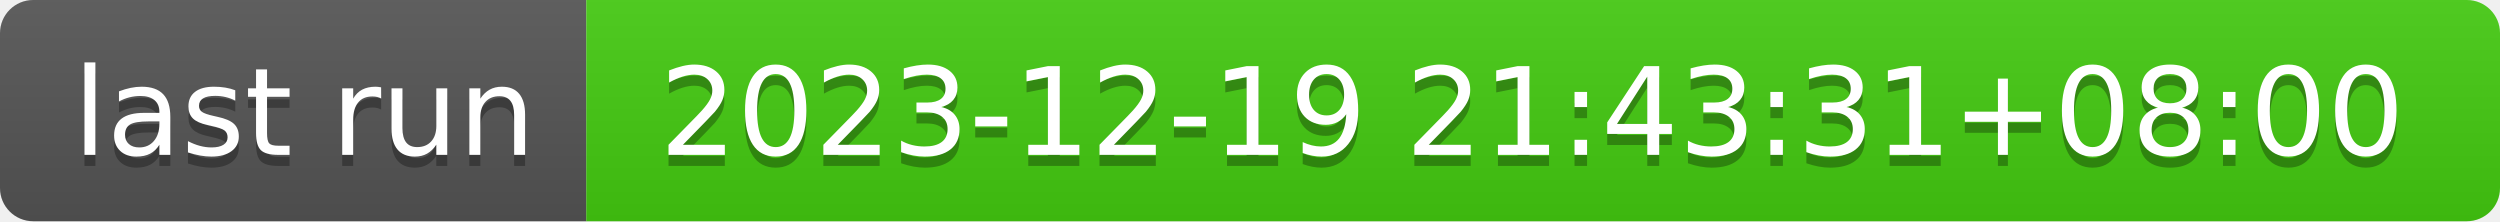
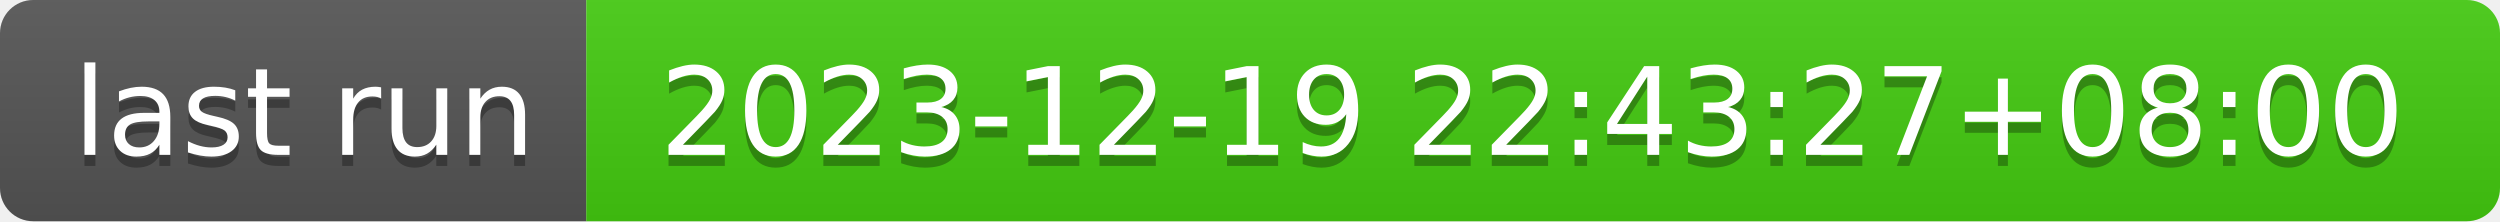
- <svg xmlns="http://www.w3.org/2000/svg" width="226" height="20" role="img" aria-label="last run: 2023-12-19 21:43:31+08:00">
+ <svg xmlns="http://www.w3.org/2000/svg" width="226" height="20" role="img" aria-label="last run: 2023-12-19 22:43:27+08:00">
  <linearGradient id="s" x2="0" y2="100%">
    <stop offset="0" stop-color="#bbb" stop-opacity=".1" />
    <stop offset="1" stop-opacity=".1" />
  </linearGradient>
  <clipPath id="r">
    <rect width="226" height="20" rx="3" fill="#fff" />
  </clipPath>
  <g clip-path="url(#r)">
    <rect width="53" height="20" fill="#555" />
    <rect x="53" width="173" height="20" fill="#4c1" />
    <rect width="226" height="20" fill="url(#s)" />
  </g>
  <g fill="#fff" text-anchor="middle" font-family="Verdana,Geneva,DejaVu Sans,sans-serif" text-rendering="geometricPrecision" font-size="110">
    <text aria-hidden="true" x="275" y="150" fill="#010101" fill-opacity=".3" transform="scale(.1)" textLength="430">last run</text>
    <text x="275" y="140" transform="scale(.1)" fill="#fff" textLength="430">last run</text>
-     <text aria-hidden="true" x="1385" y="150" fill="#010101" fill-opacity=".3" transform="scale(.1)" textLength="1630">2023-12-19 21:43:31+08:00</text>
-     <text x="1385" y="140" transform="scale(.1)" fill="#fff" textLength="1630">2023-12-19 21:43:31+08:00</text>
+     <text aria-hidden="true" x="1385" y="150" fill="#010101" fill-opacity=".3" transform="scale(.1)" textLength="1630">2023-12-19 22:43:27+08:00</text>
+     <text x="1385" y="140" transform="scale(.1)" fill="#fff" textLength="1630">2023-12-19 22:43:27+08:00</text>
  </g>
</svg>
